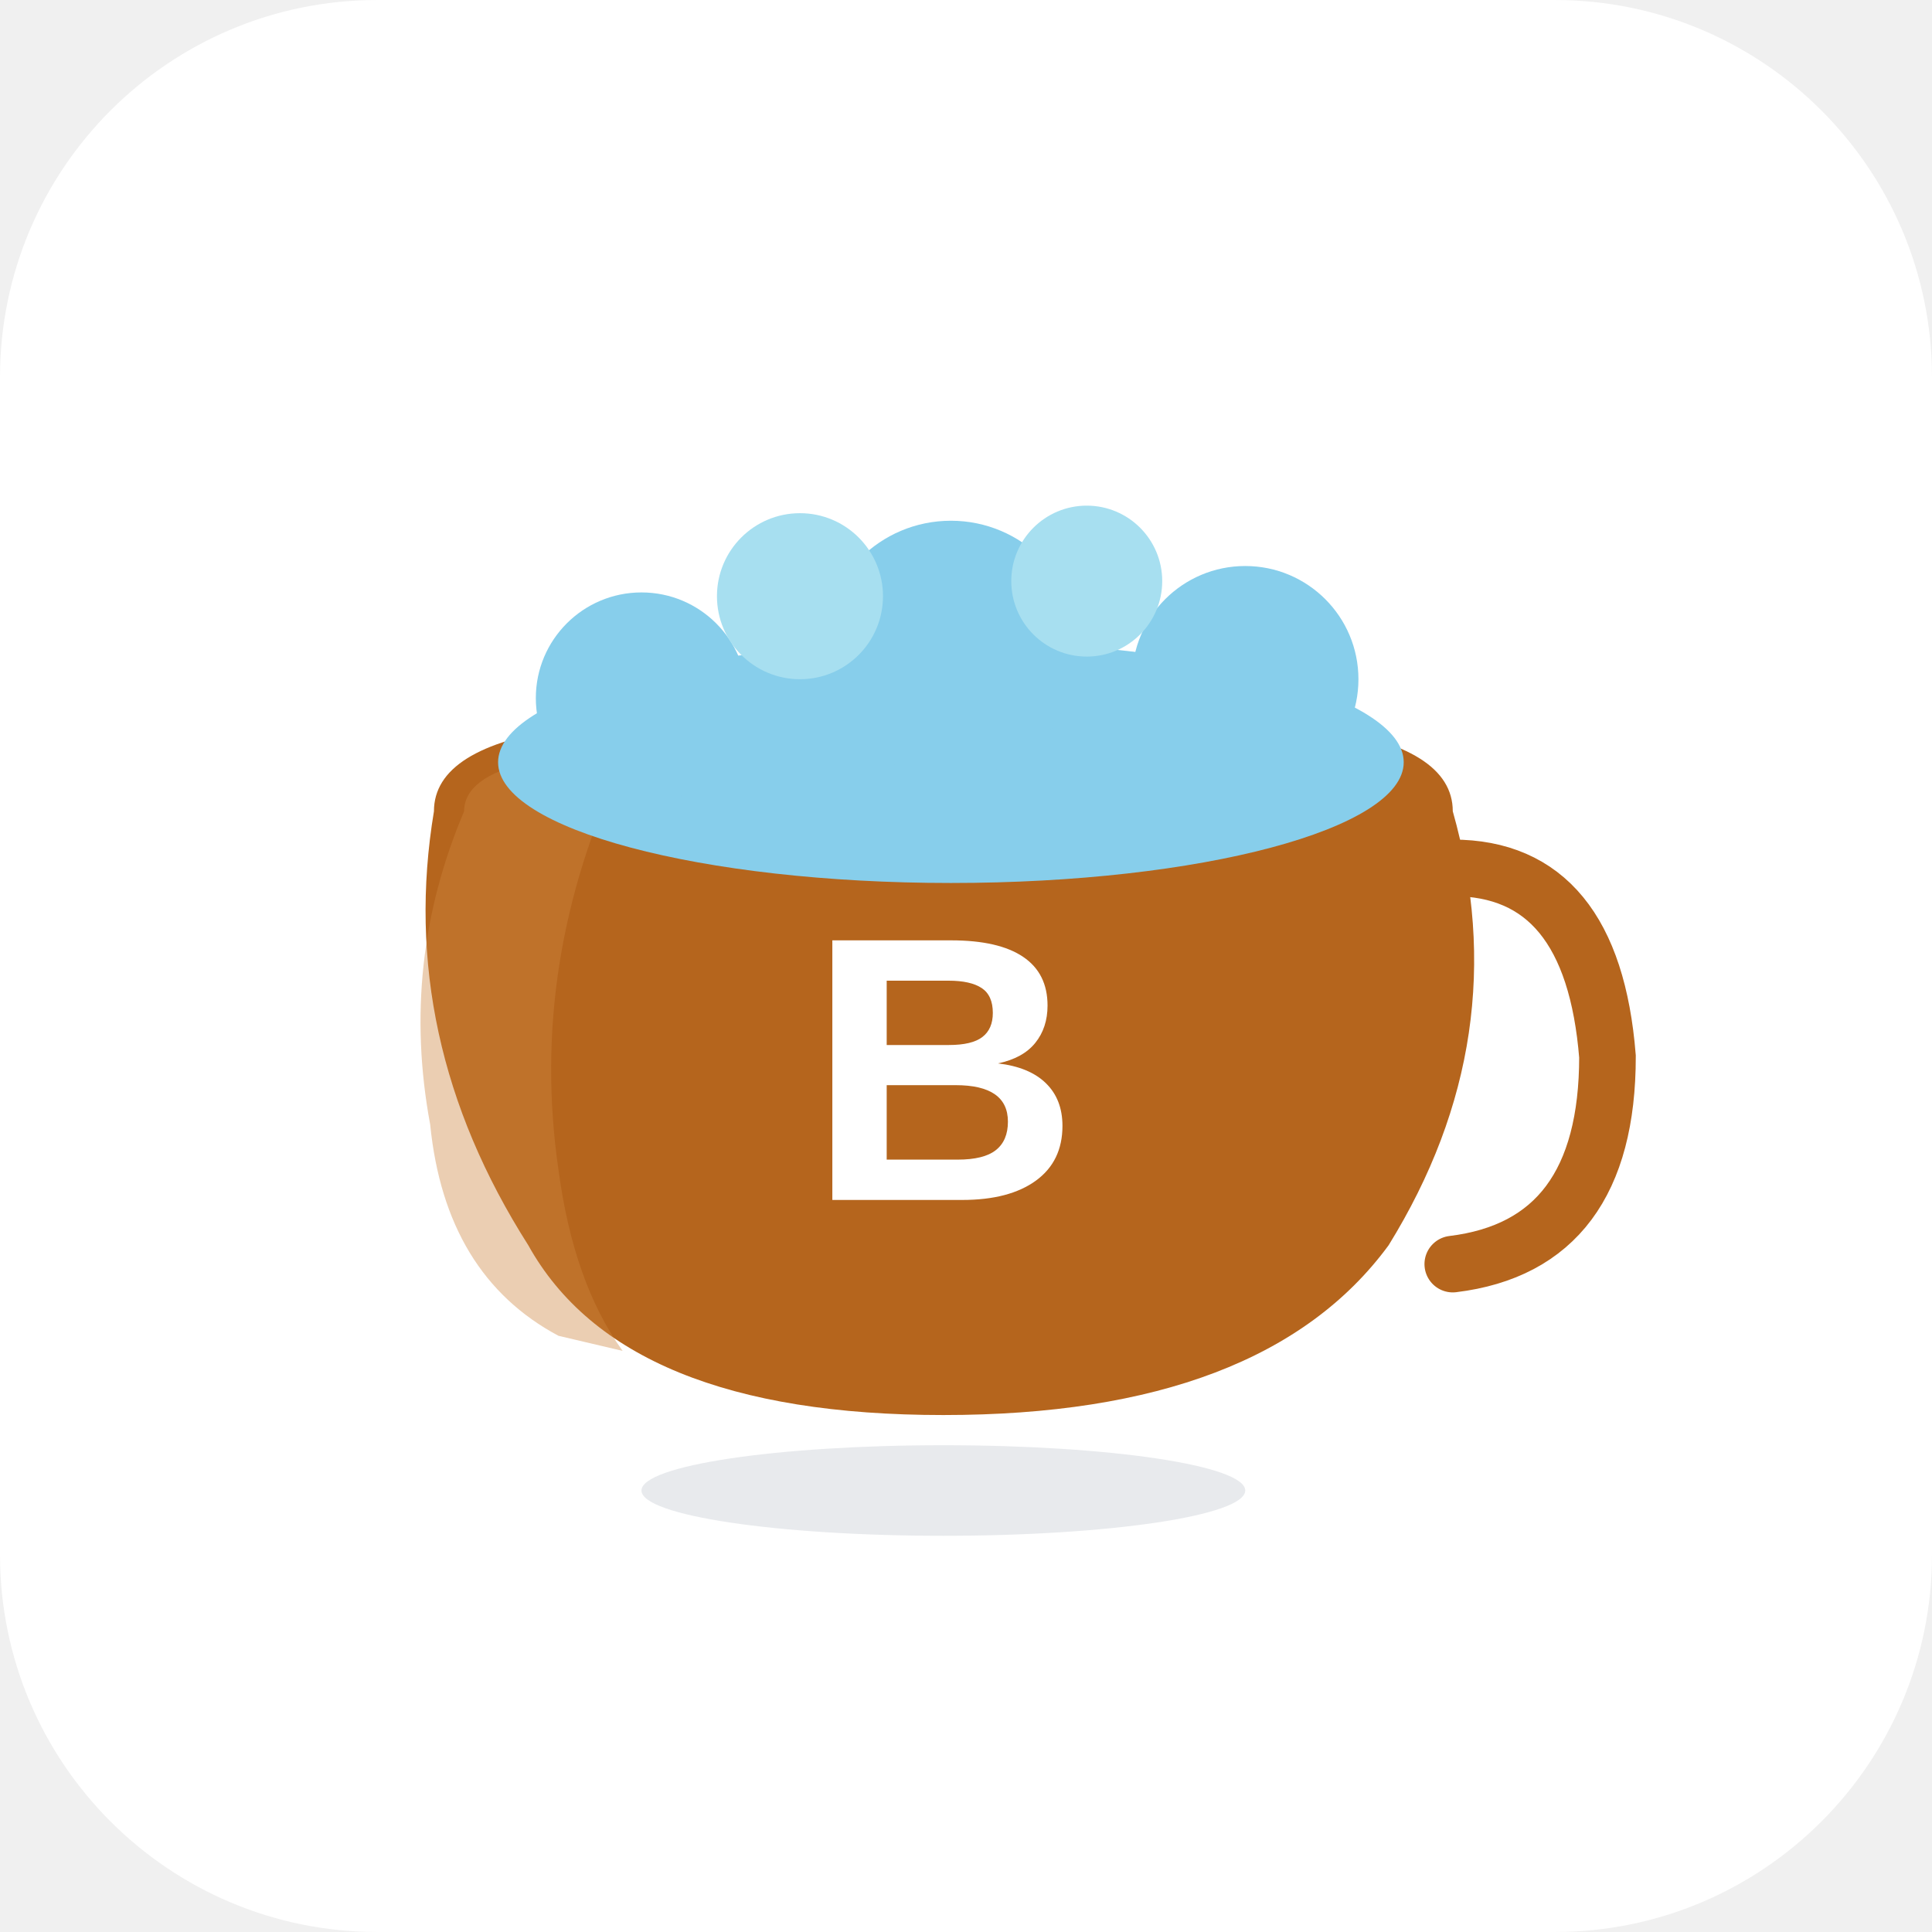
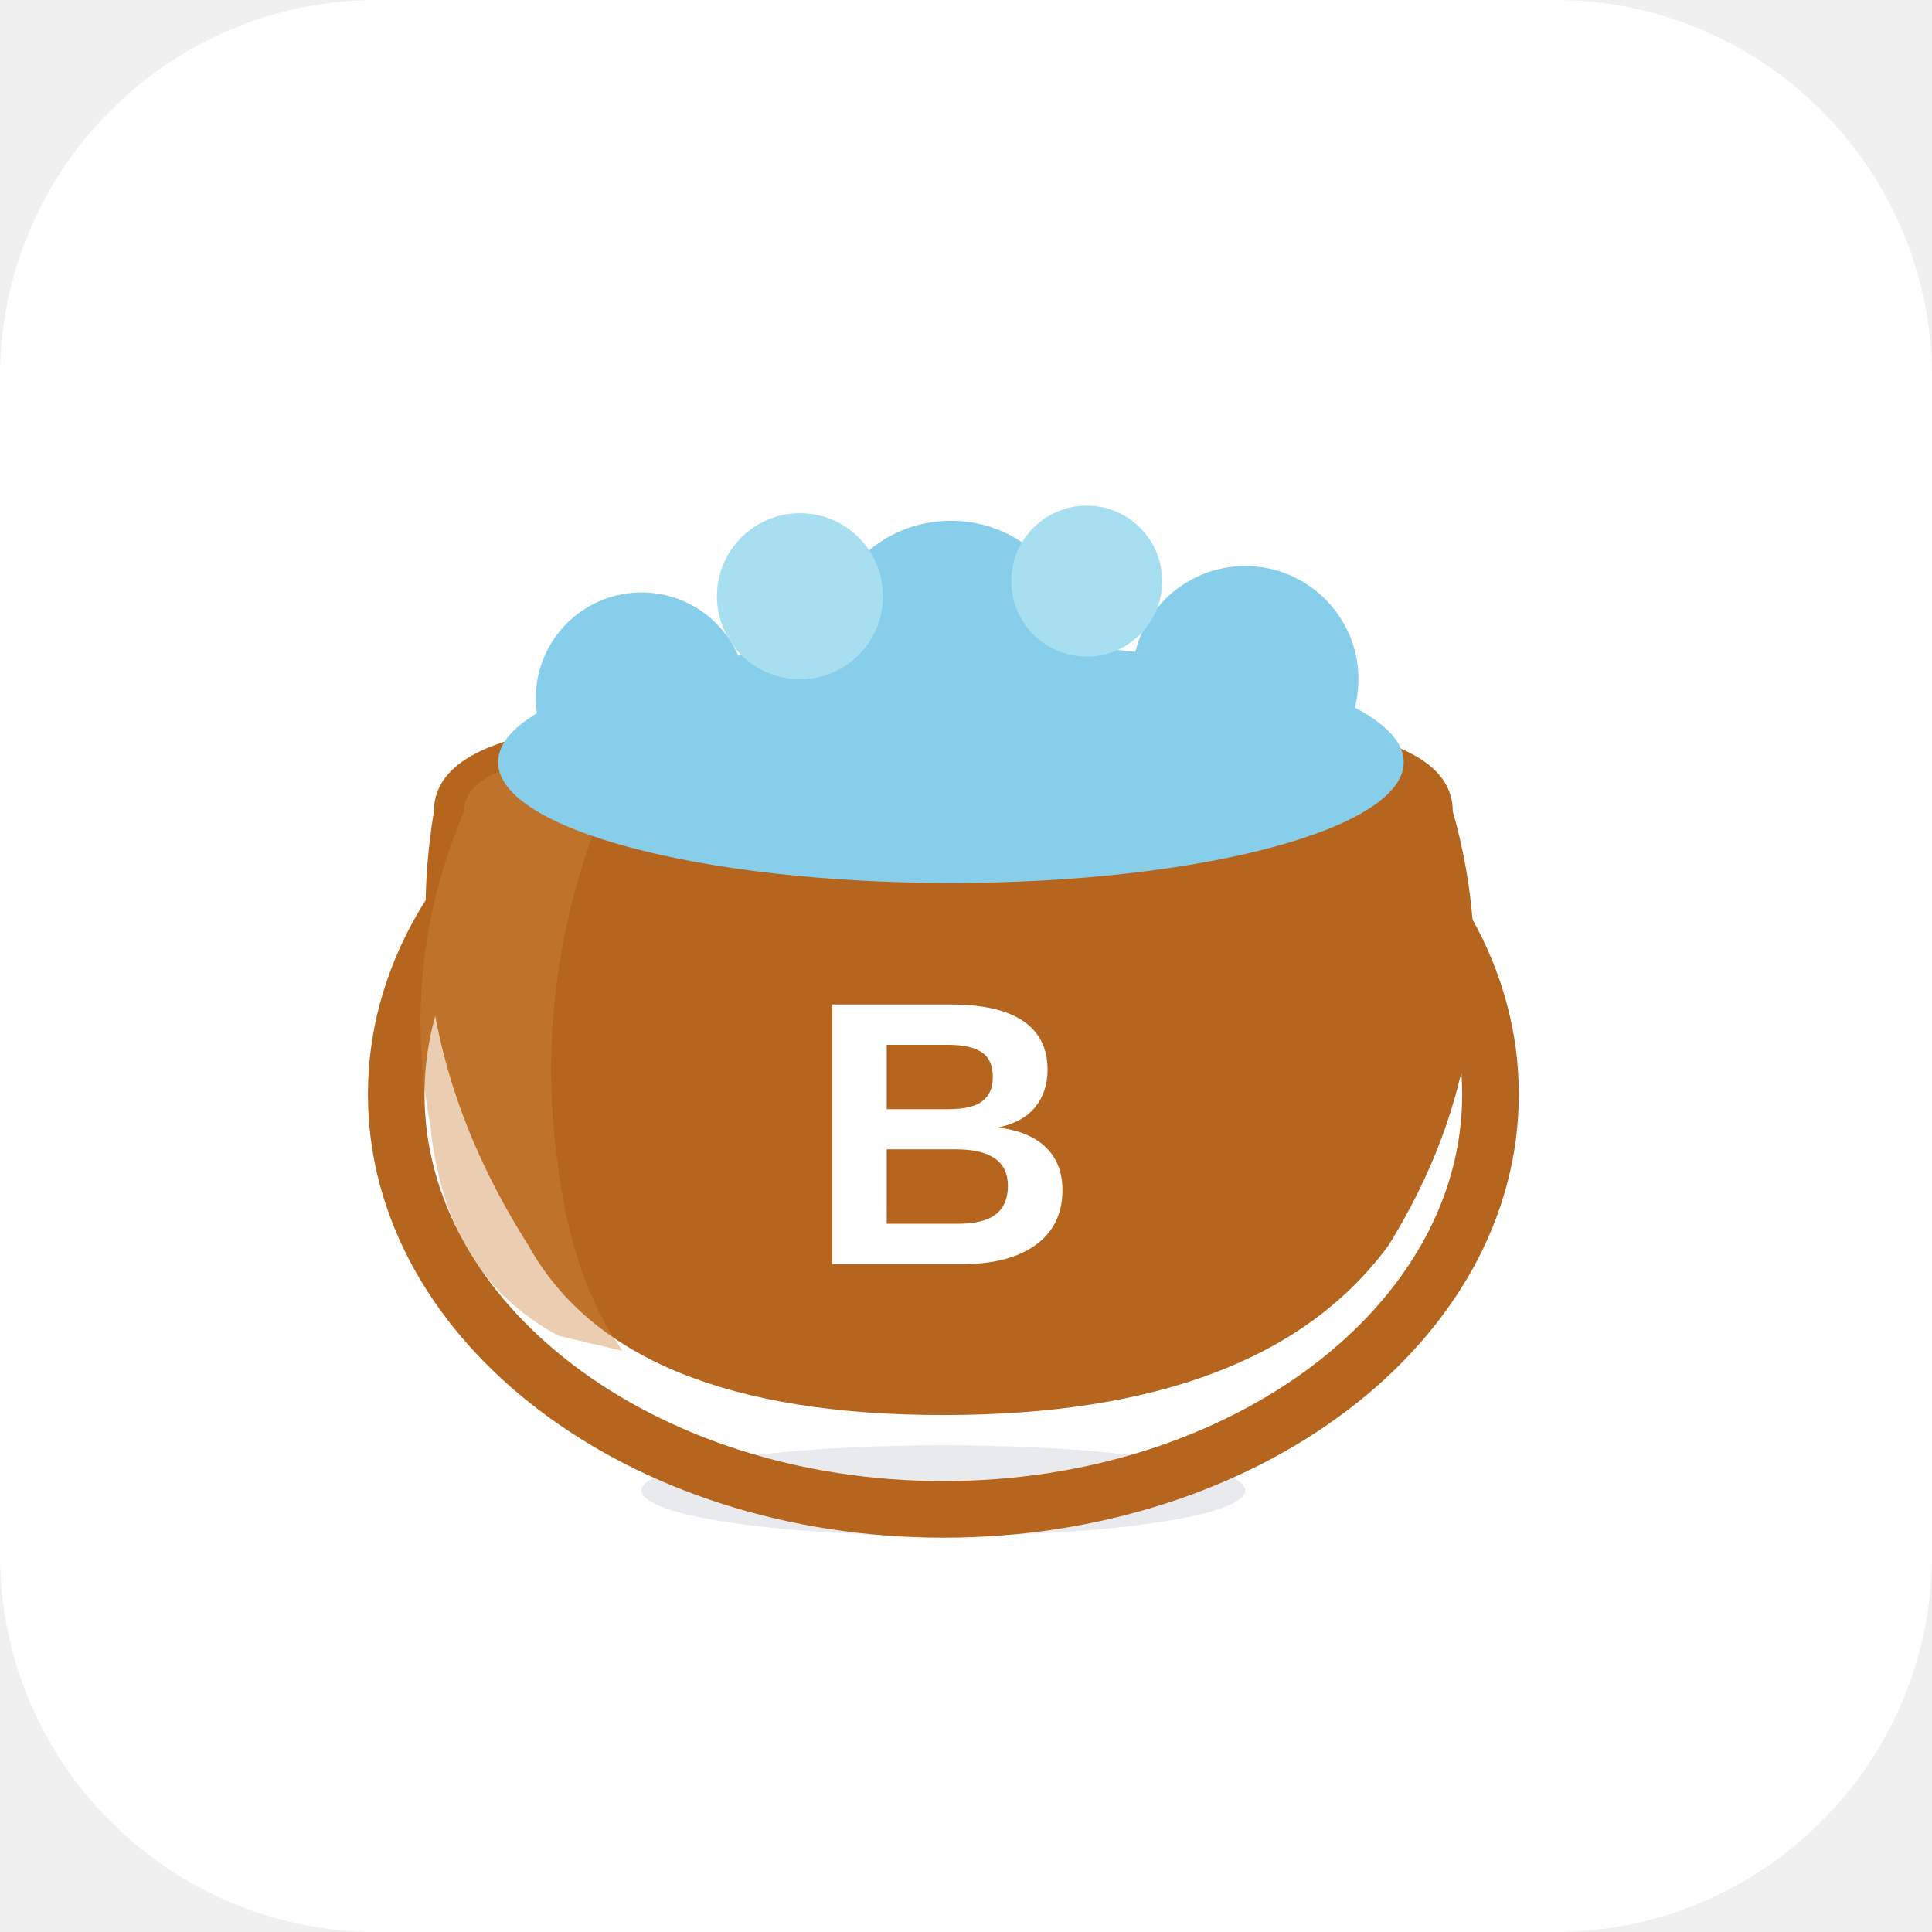
<svg xmlns="http://www.w3.org/2000/svg" width="512" height="512" viewBox="0 0 512 512">
  <rect width="512" height="512" rx="100" fill="white" />
  <ellipse cx="250" cy="395" rx="80" ry="12" fill="#D1D5DB" opacity="0.5" />
+   <ellipse cx="250" cy="290" rx="145" ry="110" stroke="#B5651D" stroke-width="15" fill="none" />
  <path d="M115 215             Q115 198 150 193            L350 193            Q385 198 385 215            Q402 275 368 330            Q335 375 250 375            Q165 375 140 330            Q105 275 115 215            Z" fill="#B5651D" />
  <path d="M123 215             Q123 206 140 202            L165 202            Q140 255 148 310            Q152 340 165 358            L148 354            Q118 338 114 298            Q106 255 123 215            Z" fill="#CD853F" opacity="0.4" />
-   <path d="M385 230             Q422 230 426 280            Q426 330 385 335" stroke="#B5651D" stroke-width="15" fill="none" stroke-linecap="round" />
  <ellipse cx="252" cy="202" rx="120" ry="32" fill="#87CEEB" />
  <circle cx="170" cy="185" r="28" fill="#87CEEB" />
  <circle cx="252" cy="172" r="34" fill="#87CEEB" />
  <circle cx="330" cy="180" r="30" fill="#87CEEB" />
  <circle cx="212" cy="158" r="22" fill="#A7DFF0" />
  <circle cx="288" cy="154" r="20" fill="#A7DFF0" />
-   <text x="250" y="318" font-family="Arial, sans-serif" font-size="100" font-weight="bold" fill="white" text-anchor="middle">B</text>
+   <text x="250" y="335" font-family="Arial, sans-serif" font-size="100" font-weight="bold" fill="white" text-anchor="middle">B</text>
</svg>
